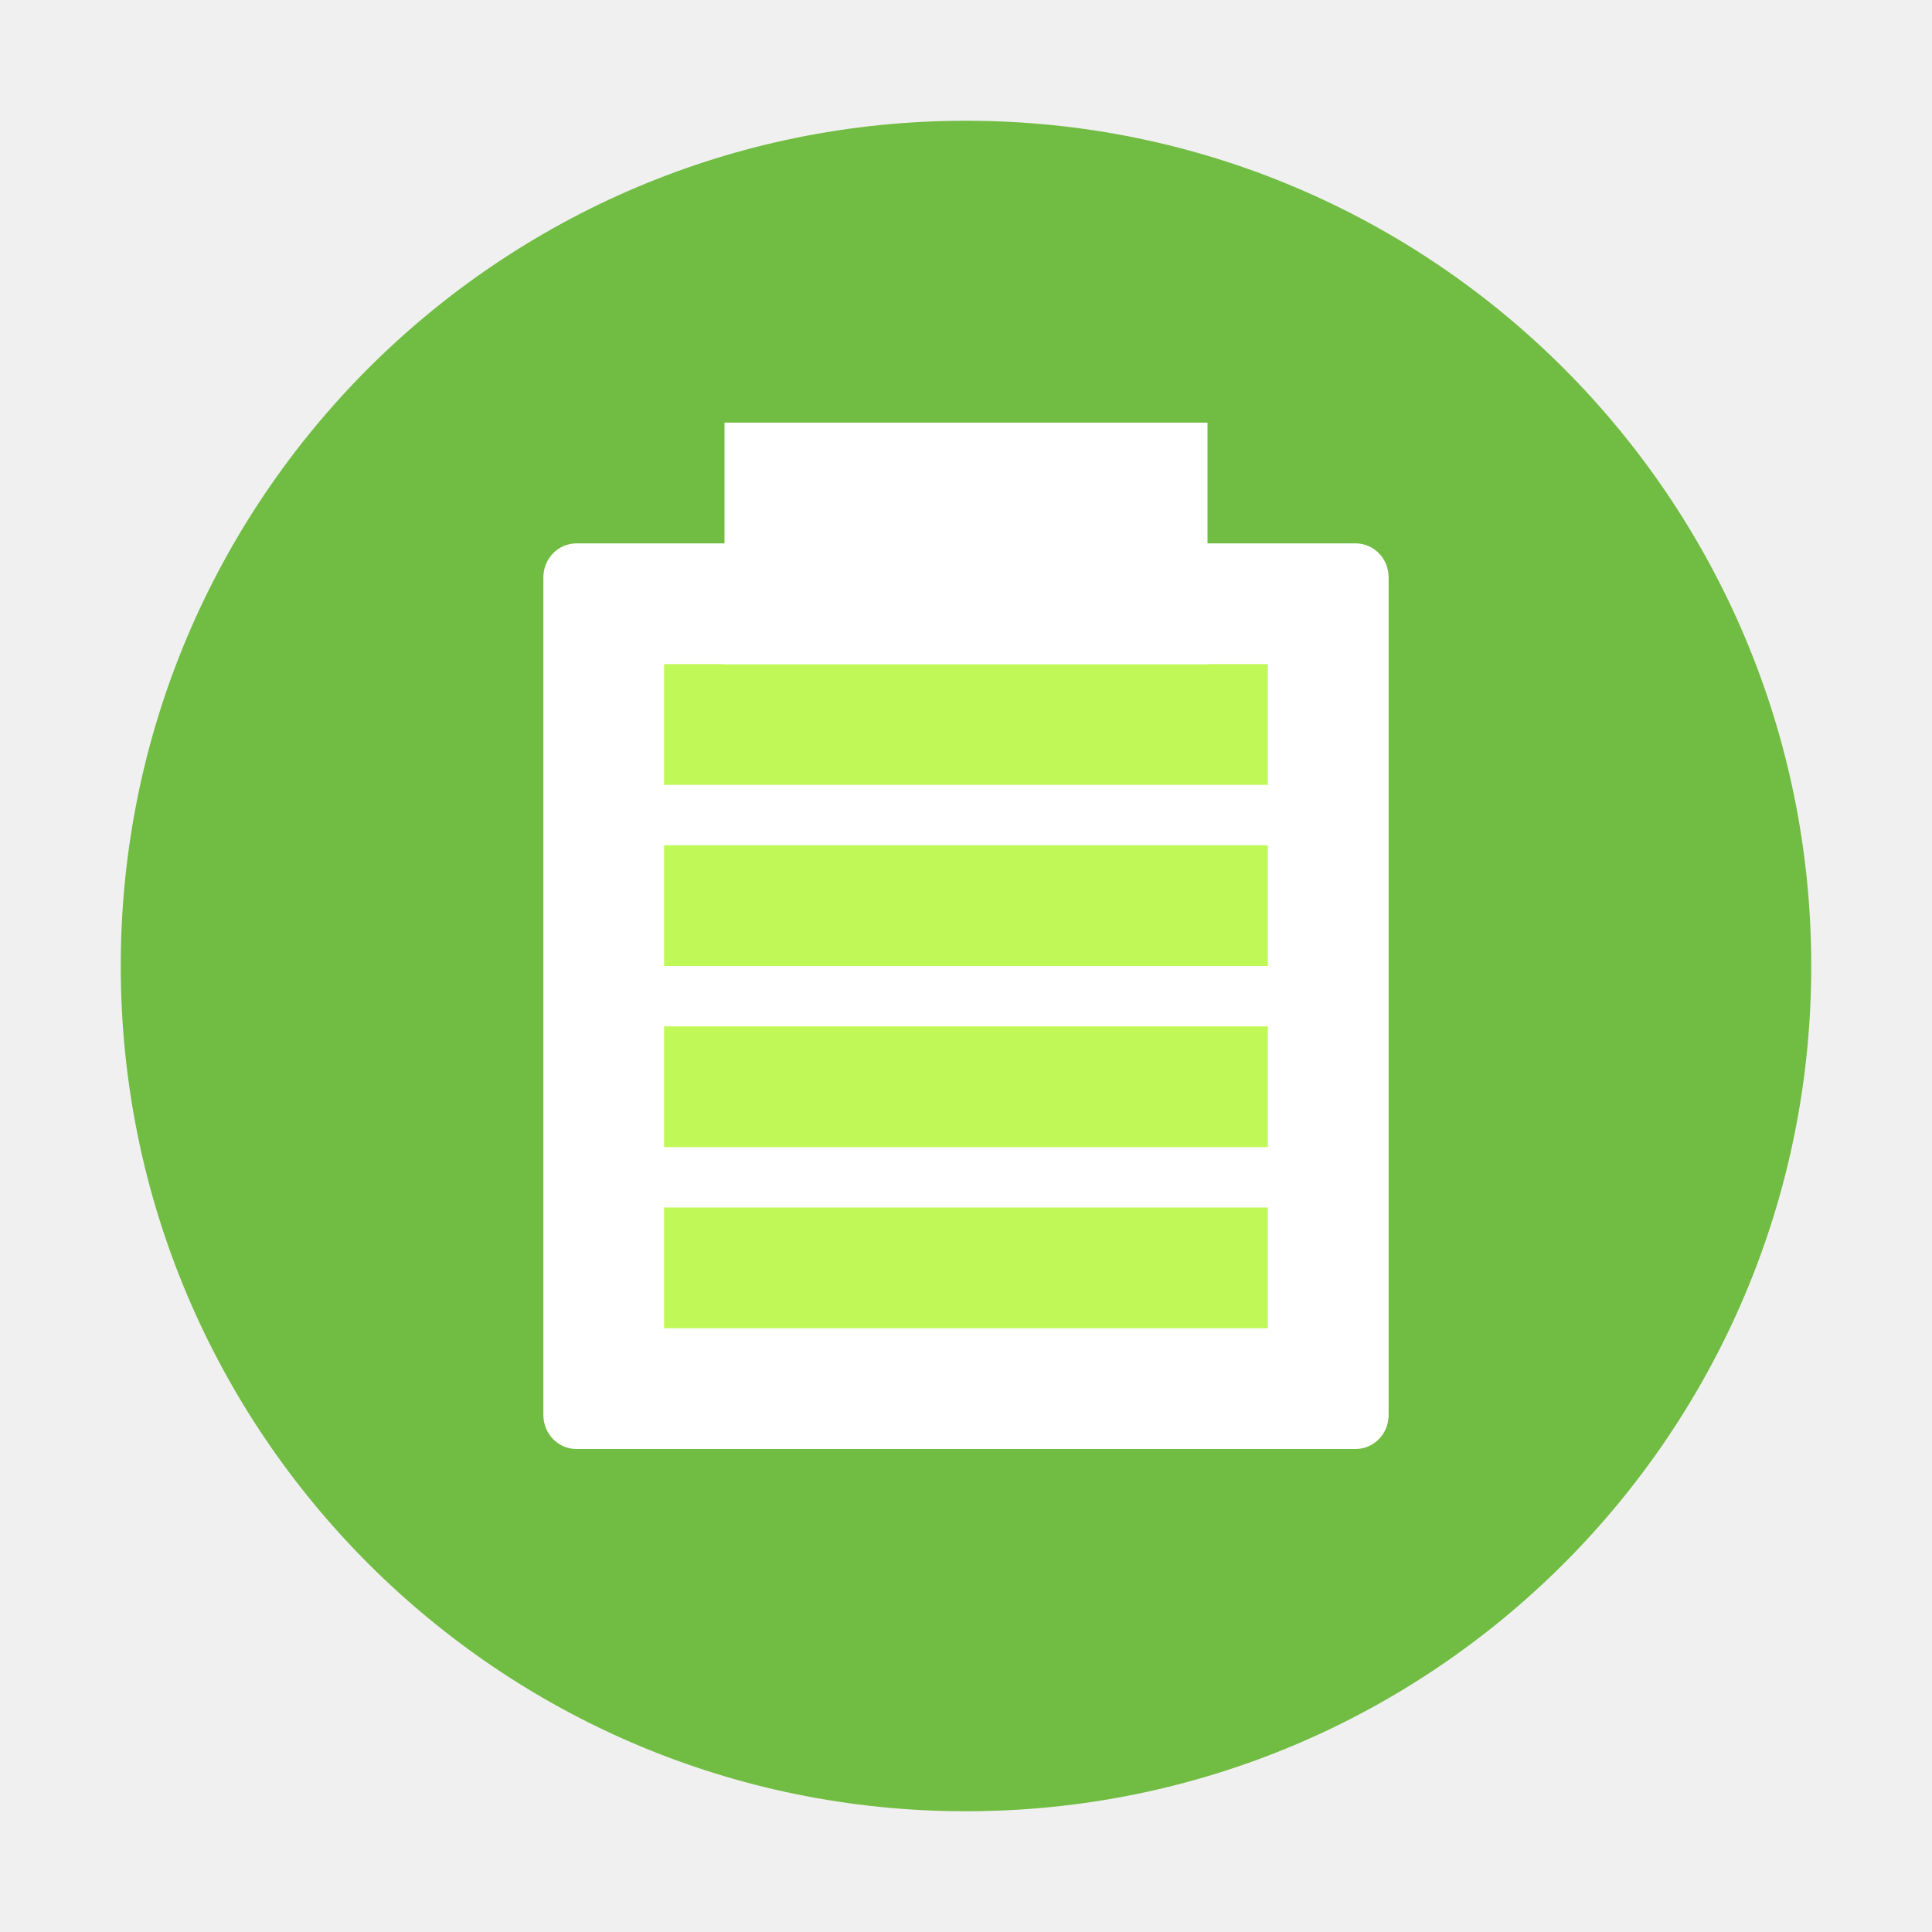
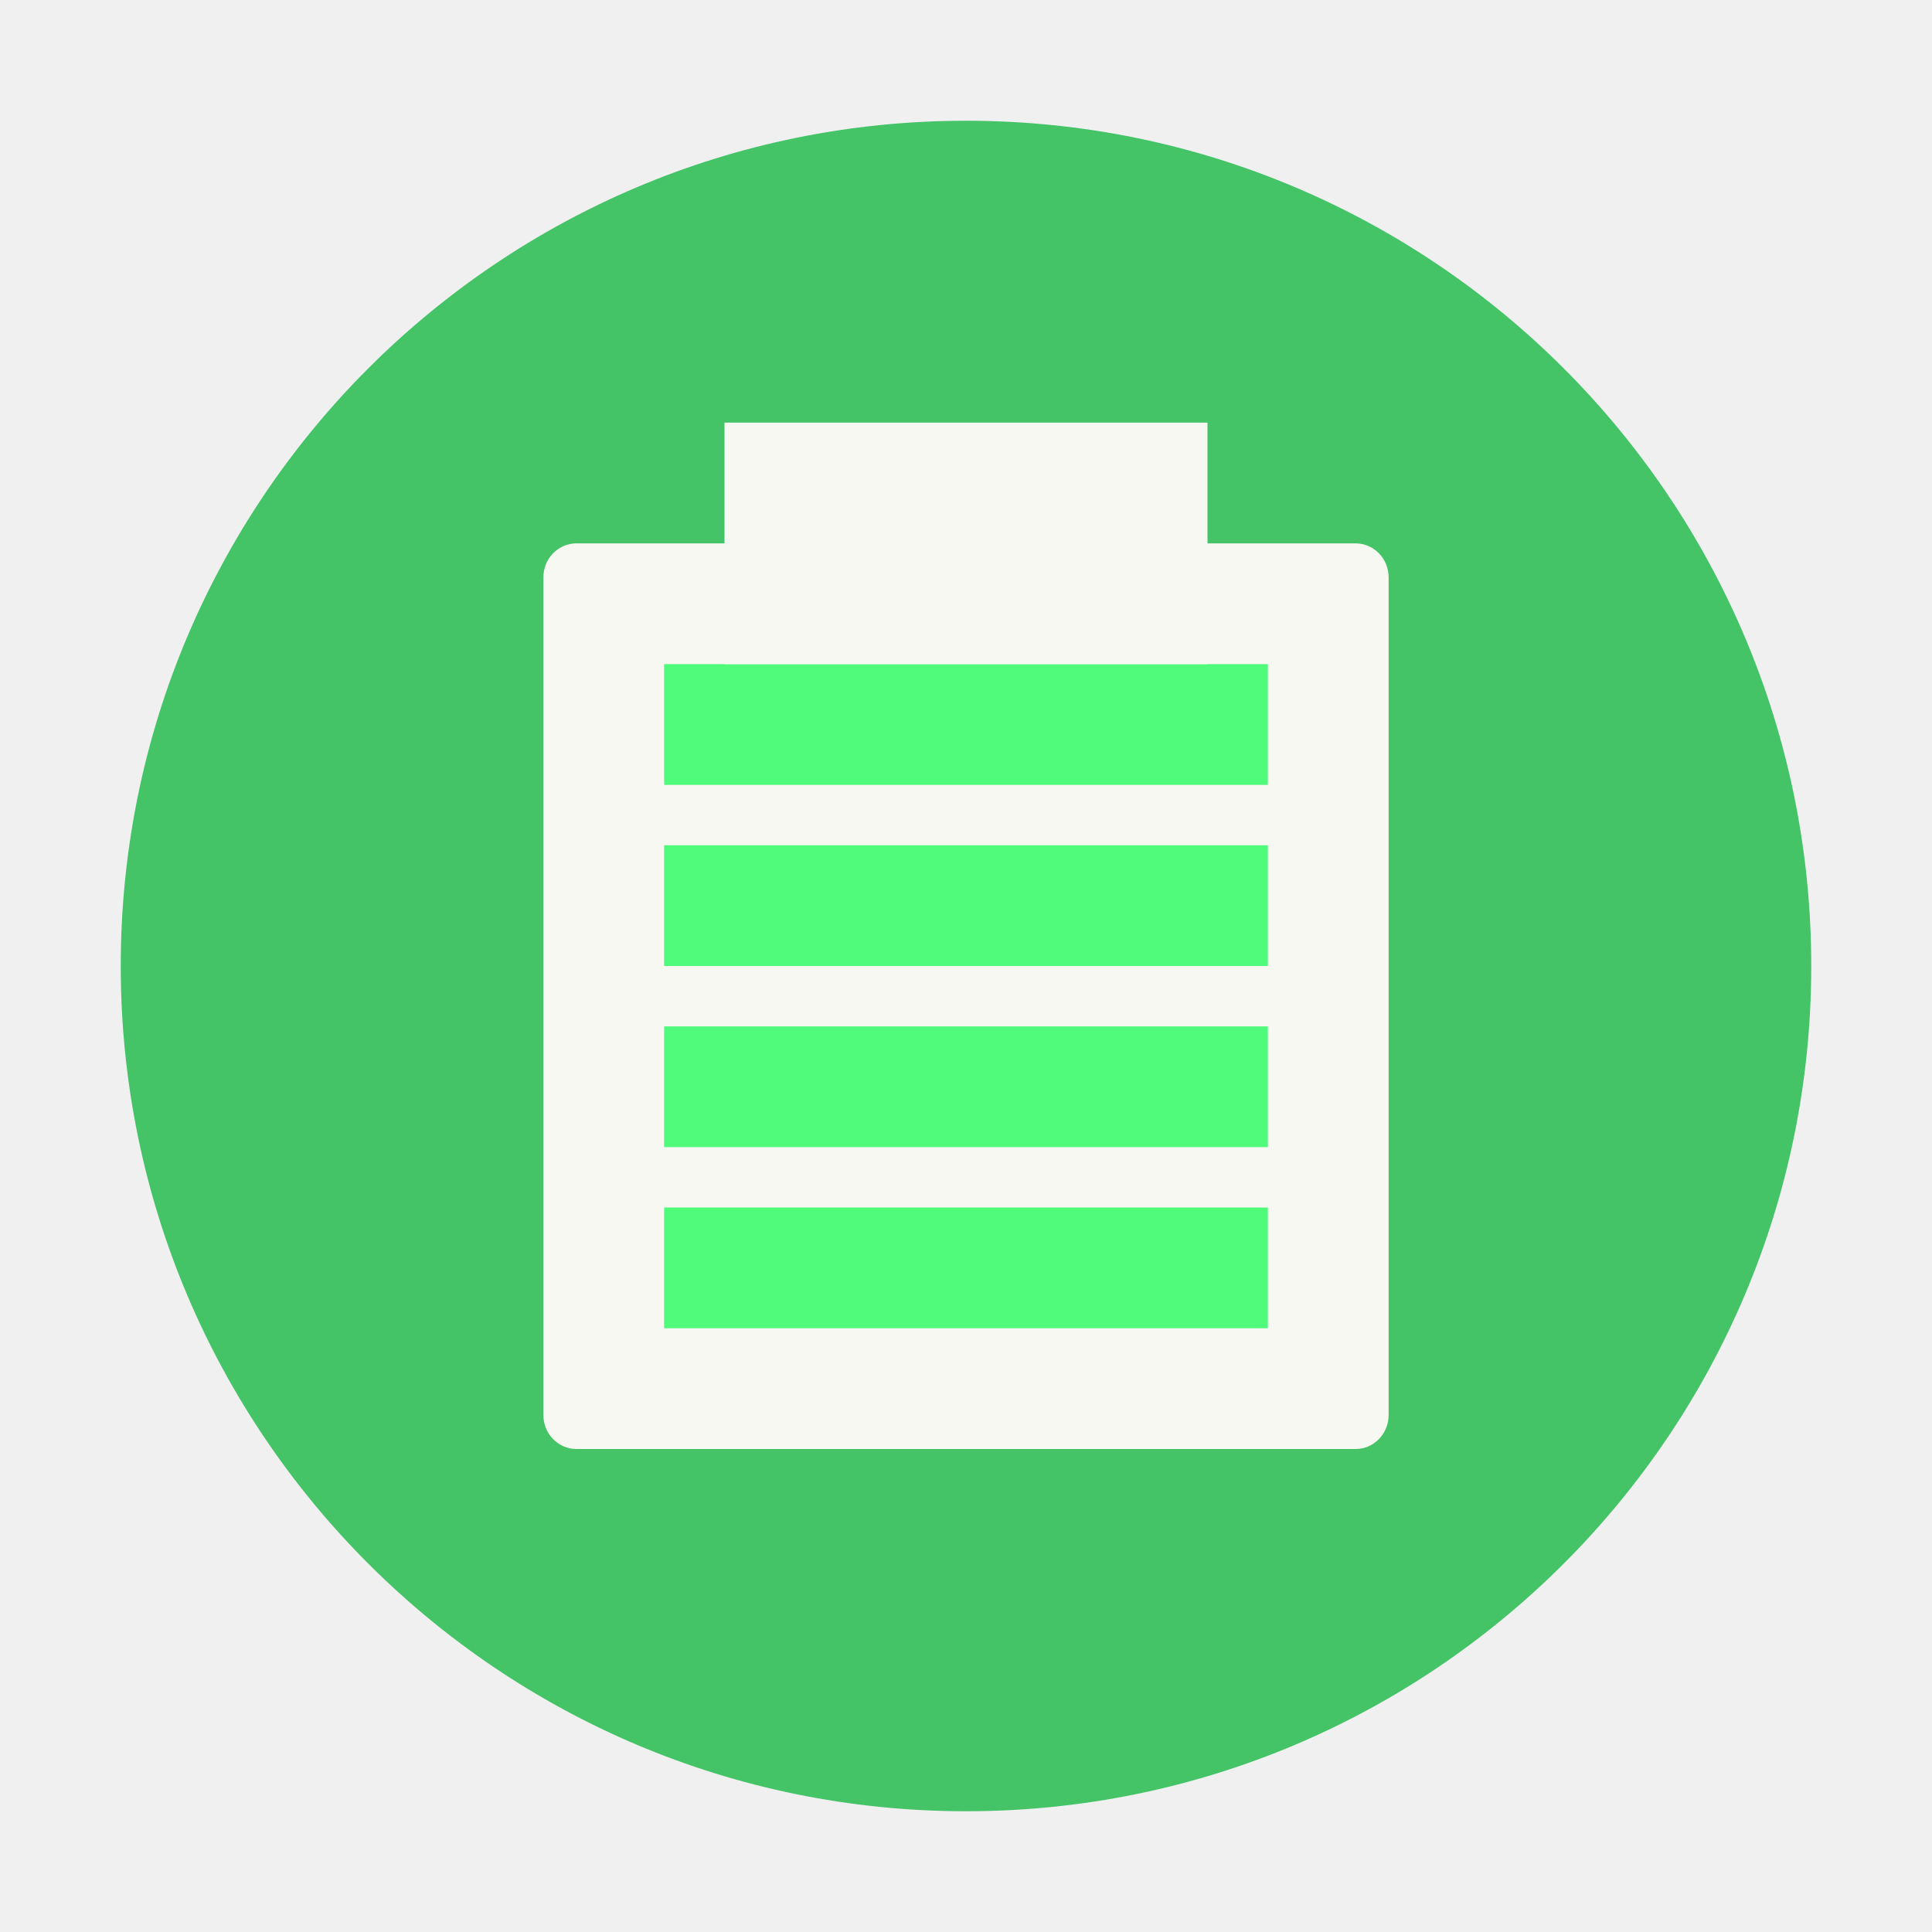
- <svg xmlns="http://www.w3.org/2000/svg" width="32" height="32" version="1">
-   <circle cx="16" cy="16" r="14" fill="#71bc42" paint-order="markers stroke fill" />
-   <rect width="14" height="15" x="9" y="9" rx=".547" ry=".563" fill="#fff" paint-order="stroke markers fill" />
-   <path d="M11 11v2h10v-2zM11 14v2h10v-2zM11 17v2h10v-2zM11 20v2h10v-2z" fill="#c0f957" />
-   <rect width="8" height="4" x="12" y="7" rx="0" ry="0" fill="#fff" paint-order="stroke markers fill" />
+ <svg xmlns="http://www.w3.org/2000/svg" width="32" height="32" version="1" id="svg10">
+   <defs id="defs14" />
+   <circle cx="16" cy="16" r="14" fill="#71bc42" paint-order="markers stroke fill" id="circle2" style="fill:#44c367" />
+   <rect width="14" height="15" x="9" y="9" rx=".547" ry=".563" fill="#f8f8f2" paint-order="stroke markers fill" id="rect4" />
+   <path d="M11 11v2h10v-2zM11 14v2h10v-2zM11 17v2h10v-2zM11 20v2h10v-2z" fill="#c0f957" id="path6" style="fill:#50fa7b" />
+   <rect width="8" height="4" x="12" y="7" rx="0" ry="0" fill="#f8f8f2" paint-order="stroke markers fill" id="rect8" />
</svg>
